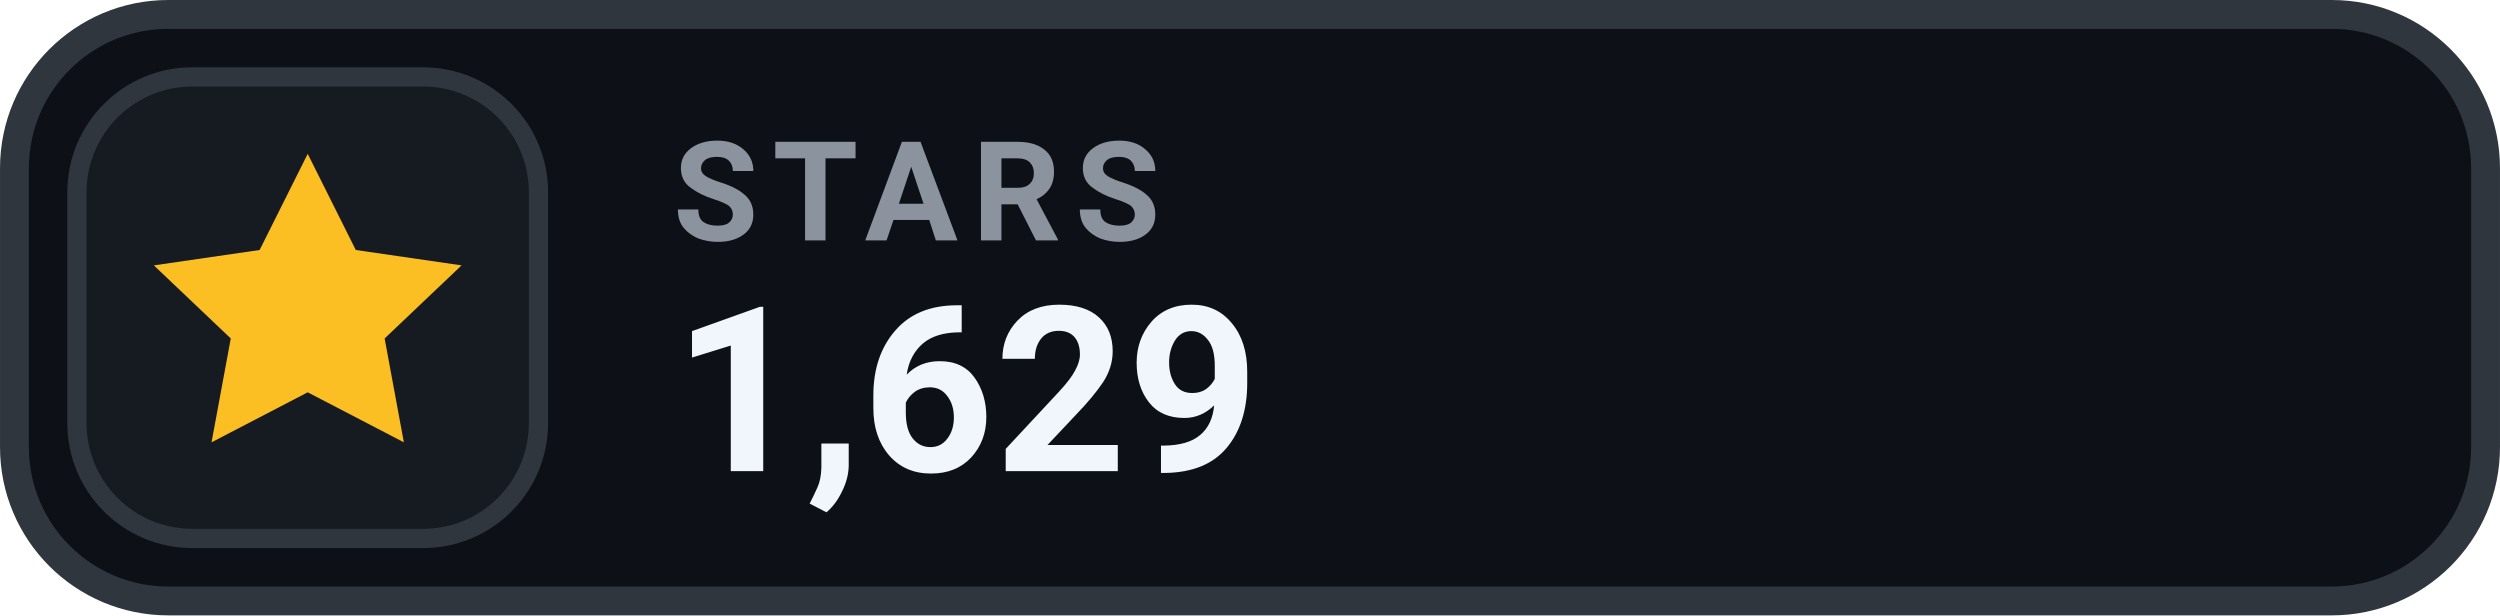
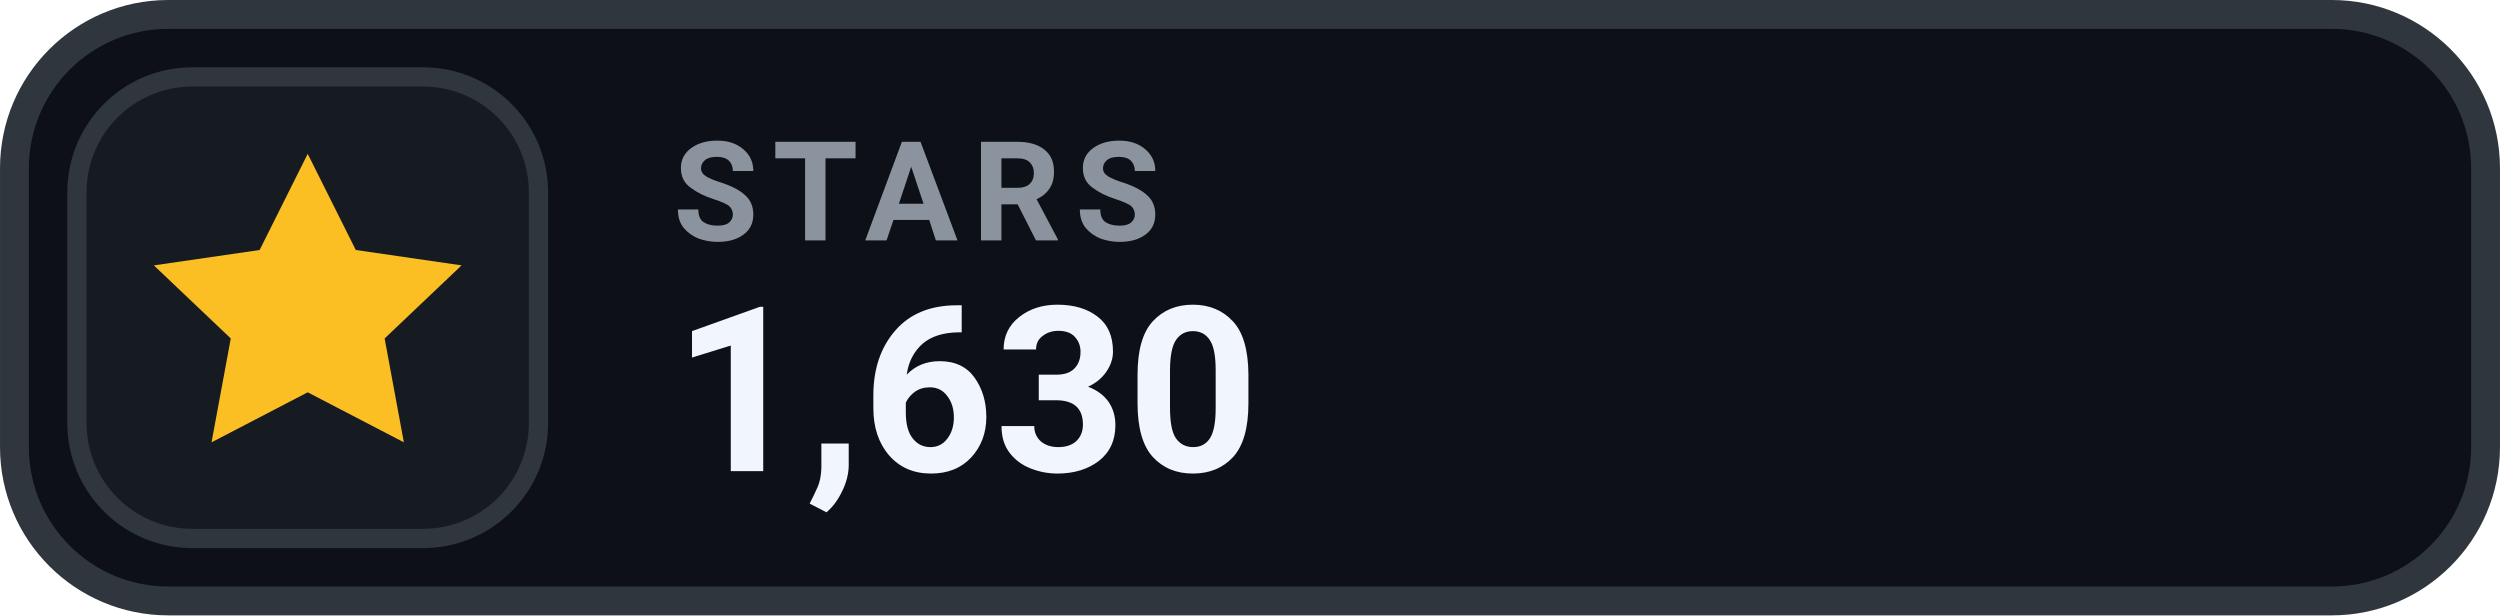
- <svg xmlns="http://www.w3.org/2000/svg" width="126" height="31.015" viewBox="0 0 130 32" role="img" aria-label="STARS 1,629">
+ <svg xmlns="http://www.w3.org/2000/svg" width="126" height="31.015" viewBox="0 0 130 32" role="img" aria-label="STARS 1,630">
  <rect x=".75" y=".75" width="128.5" height="30.5" rx="8" fill="#0D1117" stroke="#30363D" stroke-width="1.5" />
  <rect x="4" y="4" width="24" height="24" rx="6" fill="#161B22" stroke="#30363D" stroke-width="1" />
  <g transform="translate(16 16)" style="color:#FBBF24;">
    <path d="M0 -8 l2.5 5 5.5 .8 -4 3.8 1 5.4 -5 -2.6 -5 2.6 1 -5.4 -4 -3.8 5.5 -.8 Z" fill="currentColor" />
  </g>
  <text x="35" y="12.5" fill="#8B949E" font-family="-apple-system,BlinkMacSystemFont,'Segoe UI',Roboto,Helvetica,Arial,sans-serif" font-size="7.2" font-weight="700" letter-spacing=".75">STARS</text>
-   <text x="35" y="24.5" fill="#F0F6FC" font-family="-apple-system,BlinkMacSystemFont,'Segoe UI',Roboto,Helvetica,Arial,sans-serif" font-size="12" font-weight="700">1,629</text>
+   <text x="35" y="24.5" fill="#F0F6FC" font-family="-apple-system,BlinkMacSystemFont,'Segoe UI',Roboto,Helvetica,Arial,sans-serif" font-size="12" font-weight="700">1,630</text>
</svg>
